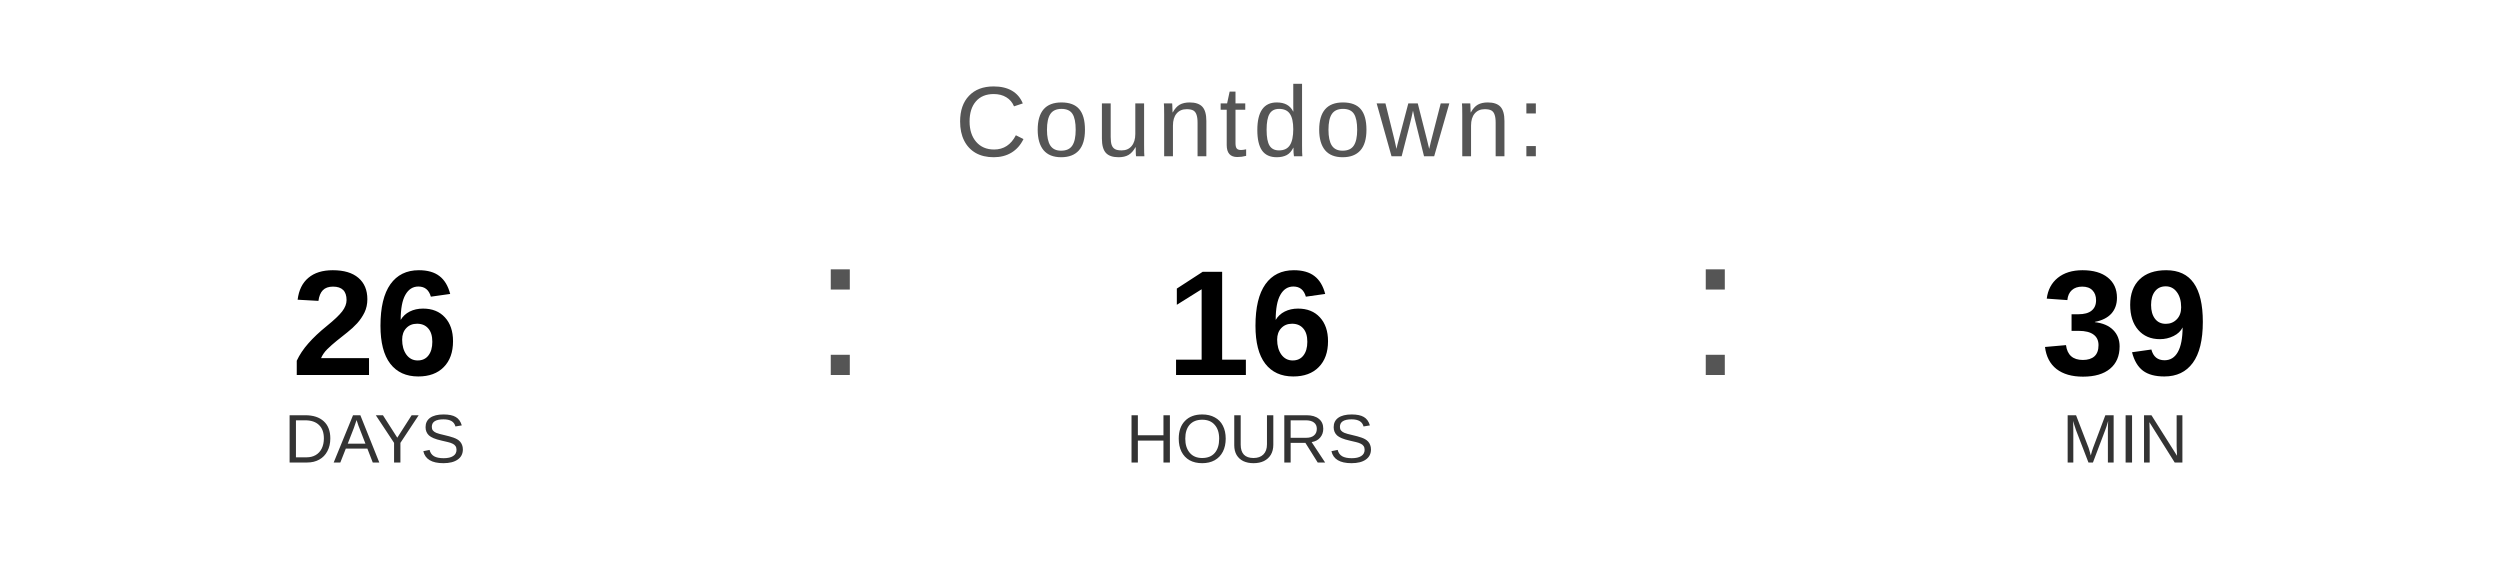
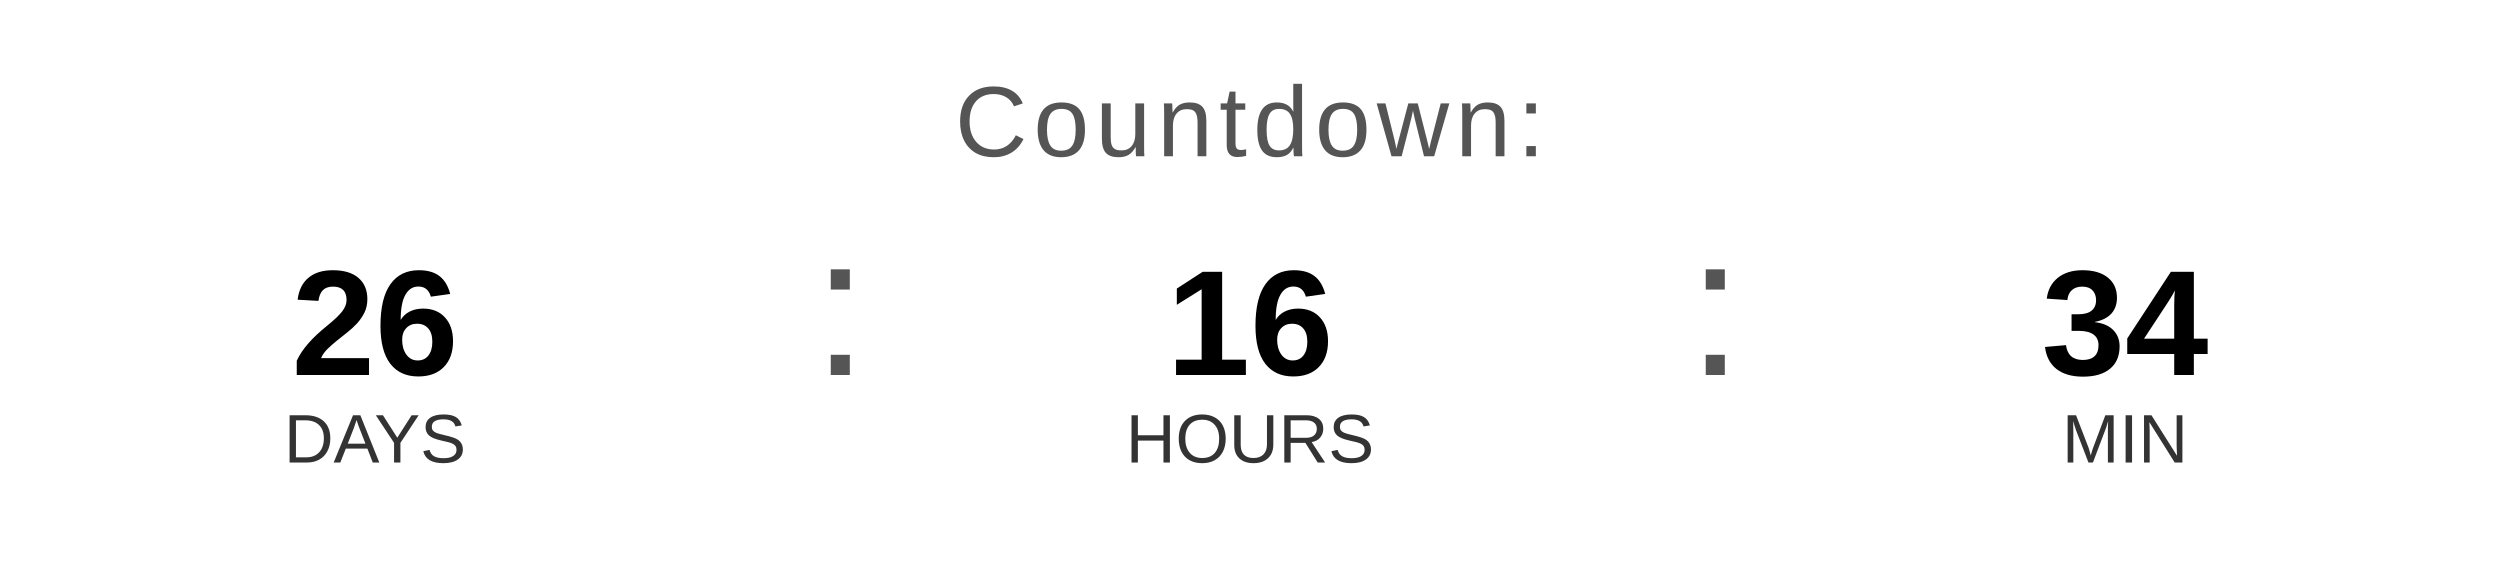
<svg xmlns="http://www.w3.org/2000/svg" width="400" height="90" viewBox="0 0 400 90">
  <text x="200" y="25" font-family="Arial, Helvetica, sans-serif" font-size="16" fill="#555555" text-anchor="middle" letter-spacing="1">
    Countdown:
  </text>
  <text x="60" y="60" font-family="Arial, Helvetica, sans-serif" font-size="24" font-weight="bold" fill="#000000" text-anchor="middle">26</text>
  <text x="60" y="74" font-family="Arial, Helvetica, sans-serif" font-size="11" fill="#333333" text-anchor="middle">DAYS</text>
  <text x="130" y="60" font-family="Arial, sans-serif" font-size="32" fill="#555555">:</text>
  <text x="200" y="60" font-family="Arial, Helvetica, sans-serif" font-size="24" font-weight="bold" fill="#000000" text-anchor="middle">16</text>
  <text x="200" y="74" font-family="Arial, Helvetica, sans-serif" font-size="11" fill="#333333" text-anchor="middle">HOURS</text>
  <text x="270" y="60" font-family="Arial, sans-serif" font-size="32" fill="#555555">:</text>
-   <text x="340" y="60" font-family="Arial, Helvetica, sans-serif" font-size="24" font-weight="bold" fill="#000000" text-anchor="middle">39</text>
+   <text x="340" y="60" font-family="Arial, Helvetica, sans-serif" font-size="24" font-weight="bold" fill="#000000" text-anchor="middle">34</text>
  <text x="340" y="74" font-family="Arial, Helvetica, sans-serif" font-size="11" fill="#333333" text-anchor="middle">MIN</text>
</svg>
